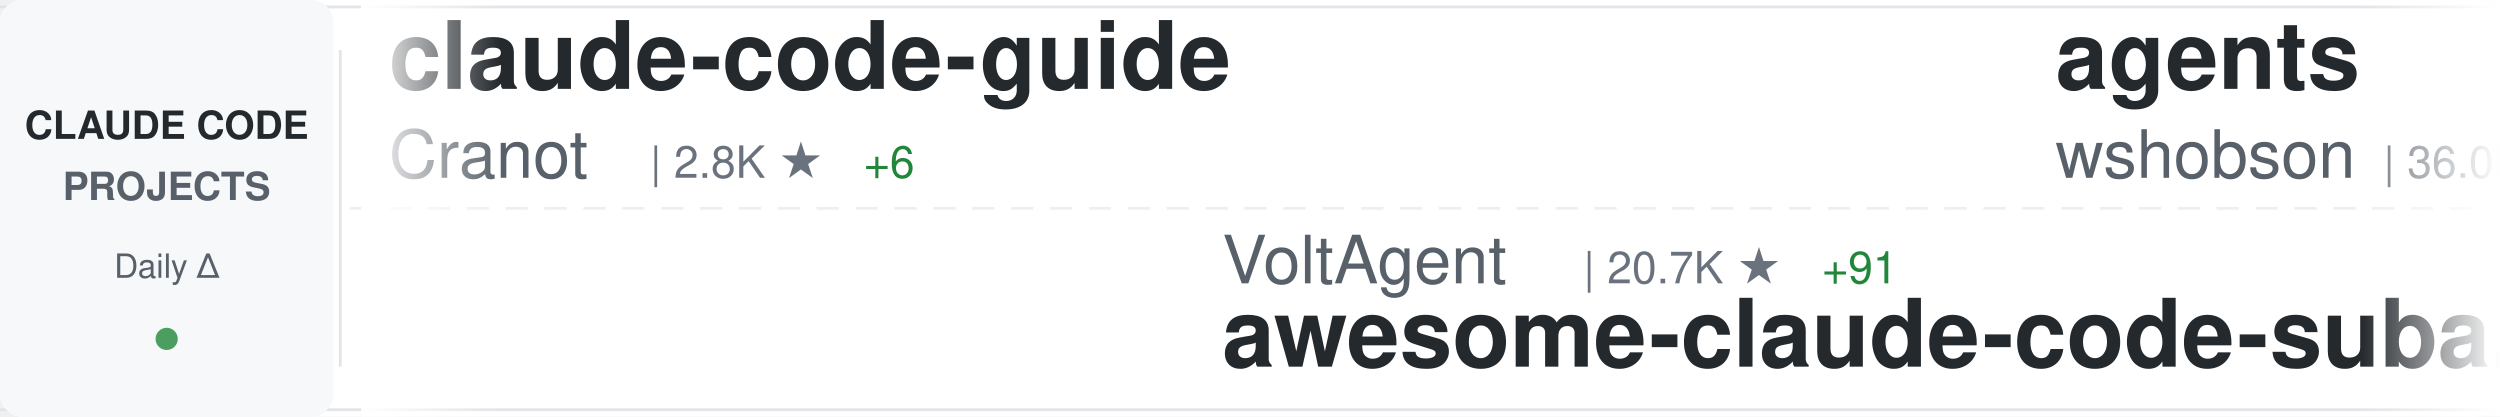
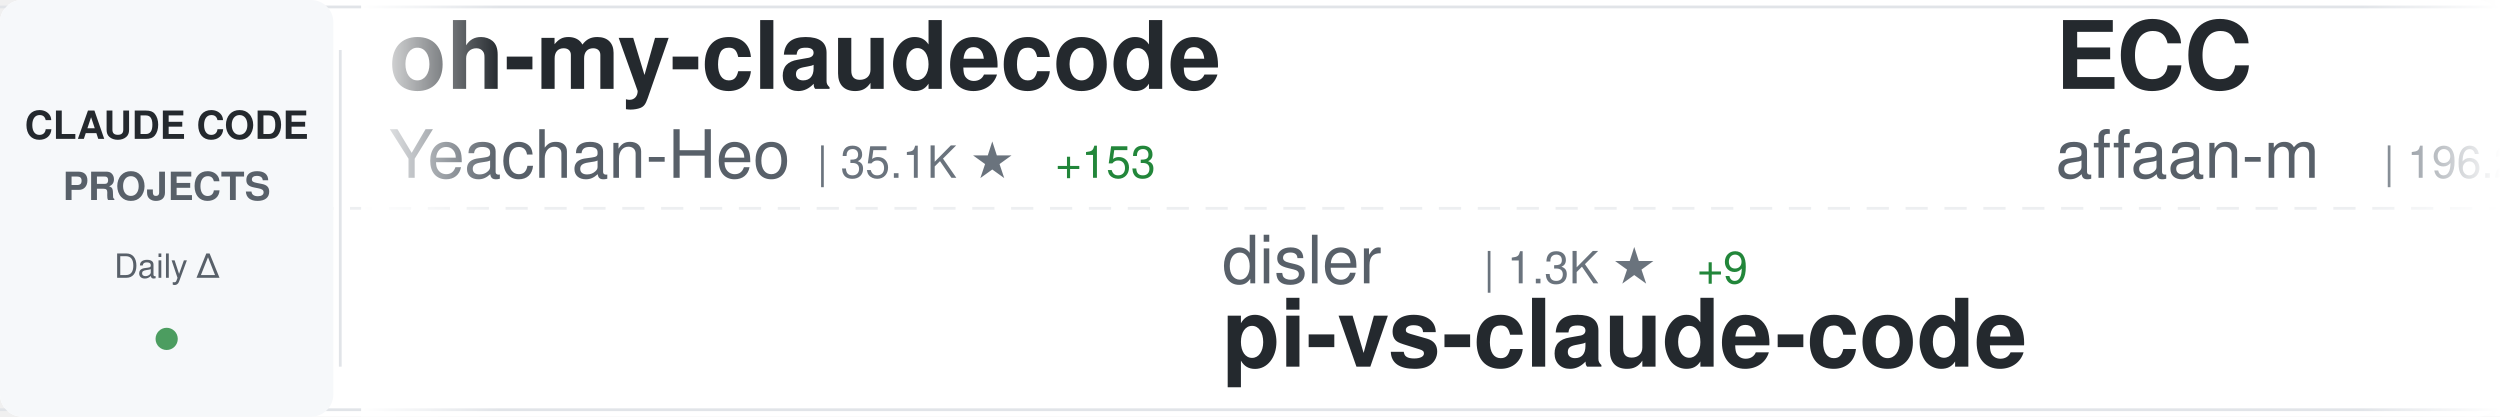
<svg xmlns="http://www.w3.org/2000/svg" width="900" height="150">
  <defs>
    <linearGradient id="awesomeLeftFade" x1="0%" y1="0%" x2="100%" y2="0%">
      <stop offset="0%" style="stop-color:#ffffff;stop-opacity:1" />
      <stop offset="100%" style="stop-color:#ffffff;stop-opacity:0" />
    </linearGradient>
    <linearGradient id="awesomeRightFade" x1="0%" y1="0%" x2="100%" y2="0%">
      <stop offset="0%" style="stop-color:#ffffff;stop-opacity:0" />
      <stop offset="100%" style="stop-color:#ffffff;stop-opacity:1" />
    </linearGradient>
  </defs>
  <rect width="900" height="150" fill="#ffffff" rx="8" />
  <rect x="0" y="2" width="900" height="1" fill="#e1e4e8" />
  <rect x="0" y="147" width="900" height="1" fill="#e1e4e8" />
  <line x1="0" y1="75" x2="900" y2="75" stroke="#e1e4e8" stroke-width="1" stroke-dasharray="8 6" opacity="0.6" />
  <rect x="0" y="0" width="120" height="150" fill="#f6f8fa" rx="8" />
  <text x="60" y="50" font-family="-apple-system, BlinkMacSystemFont, 'Segoe UI', Helvetica, Arial, sans-serif" font-size="14" font-weight="600" fill="#24292e" text-anchor="middle">CLAUDE CODE</text>
  <text x="60" y="72" font-family="-apple-system, BlinkMacSystemFont, 'Segoe UI', Helvetica, Arial, sans-serif" font-size="14" font-weight="600" fill="#586069" text-anchor="middle">PROJECTS</text>
  <text x="60" y="100" font-family="-apple-system, BlinkMacSystemFont, 'Segoe UI', Helvetica, Arial, sans-serif" font-size="12" font-weight="500" fill="#586069" text-anchor="middle">Daily Δ</text>
  <circle cx="60" cy="122" r="4" fill="#22863a" opacity="0.8" />
  <rect x="122" y="18" width="1" height="114" fill="#e1e4e8" />
  <clipPath id="awesomeTickerClip">
    <rect x="130" y="0" width="770" height="150" />
  </clipPath>
  <g clip-path="url(#awesomeTickerClip)">
    <g id="awesomeTickerItems">
      <animateTransform attributeName="transform" attributeType="XML" type="translate" from="0 0" to="-3000 0" dur="54s" repeatCount="indefinite" />
      <g transform="translate(0, 0)">
-         <text x="140" y="32" font-family="-apple-system, BlinkMacSystemFont, 'Segoe UI', Helvetica, Arial, sans-serif" font-size="34" font-weight="600" fill="#24292e">claude-code-guide</text>
-         <text x="140" y="64" font-family="-apple-system, BlinkMacSystemFont, 'Segoe UI', Helvetica, Arial, sans-serif" font-size="24" font-weight="400" fill="#586069">Cranot</text>
-         <text x="234" y="64" font-family="-apple-system, BlinkMacSystemFont, 'Segoe UI', Helvetica, Arial, sans-serif" font-size="16" font-weight="500" fill="#6a737d">| 2.8K ★</text>
-         <text x="311" y="64" font-family="-apple-system, BlinkMacSystemFont, 'Segoe UI', Helvetica, Arial, sans-serif" font-size="16" font-weight="500" fill="#22863a"> +6</text>
+         <text x="140" y="32" font-family="-apple-system, BlinkMacSystemFont, 'Segoe UI', Helvetica, Arial, sans-serif" font-size="34" font-weight="600" fill="#24292e">oh-my-claudecode</text>
+         <text x="140" y="64" font-family="-apple-system, BlinkMacSystemFont, 'Segoe UI', Helvetica, Arial, sans-serif" font-size="24" font-weight="400" fill="#586069">Yeachan-Heo</text>
+         <text x="294" y="64" font-family="-apple-system, BlinkMacSystemFont, 'Segoe UI', Helvetica, Arial, sans-serif" font-size="16" font-weight="500" fill="#6a737d">| 35.1K ★</text>
+         <text x="380" y="64" font-family="-apple-system, BlinkMacSystemFont, 'Segoe UI', Helvetica, Arial, sans-serif" font-size="16" font-weight="500" fill="#22863a"> +153</text>
      </g>
      <g transform="translate(300, 0)">
-         <text x="140" y="102" font-family="-apple-system, BlinkMacSystemFont, 'Segoe UI', Helvetica, Arial, sans-serif" font-size="24" font-weight="400" fill="#586069">VoltAgent</text>
-         <text x="270" y="102" font-family="-apple-system, BlinkMacSystemFont, 'Segoe UI', Helvetica, Arial, sans-serif" font-size="16" font-weight="500" fill="#6a737d">| 20.7K ★</text>
-         <text x="356" y="102" font-family="-apple-system, BlinkMacSystemFont, 'Segoe UI', Helvetica, Arial, sans-serif" font-size="16" font-weight="500" fill="#22863a"> +91</text>
-         <text x="140" y="132" font-family="-apple-system, BlinkMacSystemFont, 'Segoe UI', Helvetica, Arial, sans-serif" font-size="34" font-weight="600" fill="#24292e">awesome-claude-code-suba...</text>
+         <text x="140" y="102" font-family="-apple-system, BlinkMacSystemFont, 'Segoe UI', Helvetica, Arial, sans-serif" font-size="24" font-weight="400" fill="#586069">disler</text>
+         <text x="234" y="102" font-family="-apple-system, BlinkMacSystemFont, 'Segoe UI', Helvetica, Arial, sans-serif" font-size="16" font-weight="500" fill="#6a737d">| 1.3K ★</text>
+         <text x="311" y="102" font-family="-apple-system, BlinkMacSystemFont, 'Segoe UI', Helvetica, Arial, sans-serif" font-size="16" font-weight="500" fill="#22863a"> +9</text>
+         <text x="140" y="132" font-family="-apple-system, BlinkMacSystemFont, 'Segoe UI', Helvetica, Arial, sans-serif" font-size="34" font-weight="600" fill="#24292e">pi-vs-claude-code</text>
      </g>
      <g transform="translate(600, 0)">
-         <text x="140" y="32" font-family="-apple-system, BlinkMacSystemFont, 'Segoe UI', Helvetica, Arial, sans-serif" font-size="34" font-weight="600" fill="#24292e">agents</text>
-         <text x="140" y="64" font-family="-apple-system, BlinkMacSystemFont, 'Segoe UI', Helvetica, Arial, sans-serif" font-size="24" font-weight="400" fill="#586069">wshobson</text>
-         <text x="258" y="64" font-family="-apple-system, BlinkMacSystemFont, 'Segoe UI', Helvetica, Arial, sans-serif" font-size="16" font-weight="500" fill="#6a737d">| 36.0K ★</text>
-         <text x="344" y="64" font-family="-apple-system, BlinkMacSystemFont, 'Segoe UI', Helvetica, Arial, sans-serif" font-size="16" font-weight="500" fill="#22863a"> +53</text>
+         <text x="140" y="32" font-family="-apple-system, BlinkMacSystemFont, 'Segoe UI', Helvetica, Arial, sans-serif" font-size="34" font-weight="600" fill="#24292e">ECC</text>
+         <text x="140" y="64" font-family="-apple-system, BlinkMacSystemFont, 'Segoe UI', Helvetica, Arial, sans-serif" font-size="24" font-weight="400" fill="#586069">affaan-m</text>
+         <text x="258" y="64" font-family="-apple-system, BlinkMacSystemFont, 'Segoe UI', Helvetica, Arial, sans-serif" font-size="16" font-weight="500" fill="#6a737d">| 196.2K ★</text>
+         <text x="353" y="64" font-family="-apple-system, BlinkMacSystemFont, 'Segoe UI', Helvetica, Arial, sans-serif" font-size="16" font-weight="500" fill="#22863a"> +1.6K</text>
      </g>
      <g transform="translate(900, 0)">
-         <text x="140" y="102" font-family="-apple-system, BlinkMacSystemFont, 'Segoe UI', Helvetica, Arial, sans-serif" font-size="24" font-weight="400" fill="#586069">xorespesp</text>
-         <text x="270" y="102" font-family="-apple-system, BlinkMacSystemFont, 'Segoe UI', Helvetica, Arial, sans-serif" font-size="16" font-weight="500" fill="#6a737d">| 225 ★</text>
+         <text x="140" y="102" font-family="-apple-system, BlinkMacSystemFont, 'Segoe UI', Helvetica, Arial, sans-serif" font-size="24" font-weight="400" fill="#586069">anthropics</text>
+         <text x="282" y="102" font-family="-apple-system, BlinkMacSystemFont, 'Segoe UI', Helvetica, Arial, sans-serif" font-size="16" font-weight="500" fill="#6a737d">| 142.0K ★</text>
+         <text x="377" y="102" font-family="-apple-system, BlinkMacSystemFont, 'Segoe UI', Helvetica, Arial, sans-serif" font-size="16" font-weight="500" fill="#22863a"> +663</text>
+         <text x="140" y="132" font-family="-apple-system, BlinkMacSystemFont, 'Segoe UI', Helvetica, Arial, sans-serif" font-size="34" font-weight="600" fill="#24292e">skills</text>
+       </g>
+       <g transform="translate(1200, 0)">
+         <text x="140" y="32" font-family="-apple-system, BlinkMacSystemFont, 'Segoe UI', Helvetica, Arial, sans-serif" font-size="34" font-weight="600" fill="#24292e">awesome-claude-code-tool...</text>
+         <text x="140" y="64" font-family="-apple-system, BlinkMacSystemFont, 'Segoe UI', Helvetica, Arial, sans-serif" font-size="24" font-weight="400" fill="#586069">rohitg00</text>
+         <text x="258" y="64" font-family="-apple-system, BlinkMacSystemFont, 'Segoe UI', Helvetica, Arial, sans-serif" font-size="16" font-weight="500" fill="#6a737d">| 1.9K ★</text>
+         <text x="335" y="64" font-family="-apple-system, BlinkMacSystemFont, 'Segoe UI', Helvetica, Arial, sans-serif" font-size="16" font-weight="500" fill="#22863a"> +17</text>
+       </g>
+       <g transform="translate(1500, 0)">
+         <text x="140" y="102" font-family="-apple-system, BlinkMacSystemFont, 'Segoe UI', Helvetica, Arial, sans-serif" font-size="24" font-weight="400" fill="#586069">https-deeplearning-ai</text>
+         <text x="414" y="102" font-family="-apple-system, BlinkMacSystemFont, 'Segoe UI', Helvetica, Arial, sans-serif" font-size="16" font-weight="500" fill="#6a737d">| 520 ★</text>
+         <text x="140" y="132" font-family="-apple-system, BlinkMacSystemFont, 'Segoe UI', Helvetica, Arial, sans-serif" font-size="34" font-weight="600" fill="#24292e">sc-claude-code-files</text>
+       </g>
+       <g transform="translate(1800, 0)">
+         <text x="140" y="32" font-family="-apple-system, BlinkMacSystemFont, 'Segoe UI', Helvetica, Arial, sans-serif" font-size="34" font-weight="600" fill="#24292e">claude-code-source</text>
+         <text x="140" y="64" font-family="-apple-system, BlinkMacSystemFont, 'Segoe UI', Helvetica, Arial, sans-serif" font-size="24" font-weight="400" fill="#586069">JrCx7scC</text>
+         <text x="258" y="64" font-family="-apple-system, BlinkMacSystemFont, 'Segoe UI', Helvetica, Arial, sans-serif" font-size="16" font-weight="500" fill="#6a737d">| 368 ★</text>
+       </g>
+       <g transform="translate(2100, 0)">
+         <text x="140" y="102" font-family="-apple-system, BlinkMacSystemFont, 'Segoe UI', Helvetica, Arial, sans-serif" font-size="24" font-weight="400" fill="#586069">chauncygu</text>
+         <text x="270" y="102" font-family="-apple-system, BlinkMacSystemFont, 'Segoe UI', Helvetica, Arial, sans-serif" font-size="16" font-weight="500" fill="#6a737d">| 2.5K ★</text>
+         <text x="347" y="102" font-family="-apple-system, BlinkMacSystemFont, 'Segoe UI', Helvetica, Arial, sans-serif" font-size="16" font-weight="500" fill="#22863a"> +7</text>
+         <text x="140" y="132" font-family="-apple-system, BlinkMacSystemFont, 'Segoe UI', Helvetica, Arial, sans-serif" font-size="34" font-weight="600" fill="#24292e">collection-claude-code-s...</text>
+       </g>
+       <g transform="translate(2400, 0)">
+         <text x="140" y="32" font-family="-apple-system, BlinkMacSystemFont, 'Segoe UI', Helvetica, Arial, sans-serif" font-size="34" font-weight="600" fill="#24292e">claude-code</text>
+         <text x="140" y="64" font-family="-apple-system, BlinkMacSystemFont, 'Segoe UI', Helvetica, Arial, sans-serif" font-size="24" font-weight="400" fill="#586069">lowcortisolprogrammer</text>
+         <text x="414" y="64" font-family="-apple-system, BlinkMacSystemFont, 'Segoe UI', Helvetica, Arial, sans-serif" font-size="16" font-weight="500" fill="#6a737d">| 172 ★</text>
+       </g>
+       <g transform="translate(2700, 0)">
+         <text x="140" y="102" font-family="-apple-system, BlinkMacSystemFont, 'Segoe UI', Helvetica, Arial, sans-serif" font-size="24" font-weight="400" fill="#586069">mehmoodosman</text>
+         <text x="306" y="102" font-family="-apple-system, BlinkMacSystemFont, 'Segoe UI', Helvetica, Arial, sans-serif" font-size="16" font-weight="500" fill="#6a737d">| 168 ★</text>
        <text x="140" y="132" font-family="-apple-system, BlinkMacSystemFont, 'Segoe UI', Helvetica, Arial, sans-serif" font-size="34" font-weight="600" fill="#24292e">claude-code</text>
      </g>
-       <g transform="translate(1200, 0)">
-         <text x="140" y="32" font-family="-apple-system, BlinkMacSystemFont, 'Segoe UI', Helvetica, Arial, sans-serif" font-size="34" font-weight="600" fill="#24292e">antigravity-awesome-skil...</text>
-         <text x="140" y="64" font-family="-apple-system, BlinkMacSystemFont, 'Segoe UI', Helvetica, Arial, sans-serif" font-size="24" font-weight="400" fill="#586069">sickn33</text>
-         <text x="246" y="64" font-family="-apple-system, BlinkMacSystemFont, 'Segoe UI', Helvetica, Arial, sans-serif" font-size="16" font-weight="500" fill="#6a737d">| 38.9K ★</text>
-         <text x="332" y="64" font-family="-apple-system, BlinkMacSystemFont, 'Segoe UI', Helvetica, Arial, sans-serif" font-size="16" font-weight="500" fill="#22863a"> +115</text>
-       </g>
-       <g transform="translate(1500, 0)">
-         <text x="140" y="102" font-family="-apple-system, BlinkMacSystemFont, 'Segoe UI', Helvetica, Arial, sans-serif" font-size="24" font-weight="400" fill="#586069">FlorianBruniaux</text>
-         <text x="342" y="102" font-family="-apple-system, BlinkMacSystemFont, 'Segoe UI', Helvetica, Arial, sans-serif" font-size="16" font-weight="500" fill="#6a737d">| 4.5K ★</text>
-         <text x="419" y="102" font-family="-apple-system, BlinkMacSystemFont, 'Segoe UI', Helvetica, Arial, sans-serif" font-size="16" font-weight="500" fill="#22863a"> +20</text>
-         <text x="140" y="132" font-family="-apple-system, BlinkMacSystemFont, 'Segoe UI', Helvetica, Arial, sans-serif" font-size="34" font-weight="600" fill="#24292e">claude-code-ultimate-gui...</text>
-       </g>
-       <g transform="translate(1800, 0)">
-         <text x="140" y="32" font-family="-apple-system, BlinkMacSystemFont, 'Segoe UI', Helvetica, Arial, sans-serif" font-size="34" font-weight="600" fill="#24292e">claude-skills</text>
-         <text x="140" y="64" font-family="-apple-system, BlinkMacSystemFont, 'Segoe UI', Helvetica, Arial, sans-serif" font-size="24" font-weight="400" fill="#586069">alirezarezvani</text>
-         <text x="330" y="64" font-family="-apple-system, BlinkMacSystemFont, 'Segoe UI', Helvetica, Arial, sans-serif" font-size="16" font-weight="500" fill="#6a737d">| 16.3K ★</text>
-         <text x="416" y="64" font-family="-apple-system, BlinkMacSystemFont, 'Segoe UI', Helvetica, Arial, sans-serif" font-size="16" font-weight="500" fill="#22863a"> +76</text>
-       </g>
-       <g transform="translate(2100, 0)">
-         <text x="140" y="102" font-family="-apple-system, BlinkMacSystemFont, 'Segoe UI', Helvetica, Arial, sans-serif" font-size="24" font-weight="400" fill="#586069">rohitg00</text>
-         <text x="258" y="102" font-family="-apple-system, BlinkMacSystemFont, 'Segoe UI', Helvetica, Arial, sans-serif" font-size="16" font-weight="500" fill="#6a737d">| 1.8K ★</text>
-         <text x="335" y="102" font-family="-apple-system, BlinkMacSystemFont, 'Segoe UI', Helvetica, Arial, sans-serif" font-size="16" font-weight="500" fill="#22863a"> +16</text>
-         <text x="140" y="132" font-family="-apple-system, BlinkMacSystemFont, 'Segoe UI', Helvetica, Arial, sans-serif" font-size="34" font-weight="600" fill="#24292e">awesome-claude-code-tool...</text>
-       </g>
-       <g transform="translate(2400, 0)">
-         <text x="140" y="32" font-family="-apple-system, BlinkMacSystemFont, 'Segoe UI', Helvetica, Arial, sans-serif" font-size="34" font-weight="600" fill="#24292e">claude-code-local</text>
-         <text x="140" y="64" font-family="-apple-system, BlinkMacSystemFont, 'Segoe UI', Helvetica, Arial, sans-serif" font-size="24" font-weight="400" fill="#586069">nicedreamzapp</text>
-         <text x="318" y="64" font-family="-apple-system, BlinkMacSystemFont, 'Segoe UI', Helvetica, Arial, sans-serif" font-size="16" font-weight="500" fill="#6a737d">| 2.7K ★</text>
-         <text x="395" y="64" font-family="-apple-system, BlinkMacSystemFont, 'Segoe UI', Helvetica, Arial, sans-serif" font-size="16" font-weight="500" fill="#22863a"> +5</text>
-       </g>
-       <g transform="translate(2700, 0)">
-         <text x="140" y="102" font-family="-apple-system, BlinkMacSystemFont, 'Segoe UI', Helvetica, Arial, sans-serif" font-size="24" font-weight="400" fill="#586069">KPR111</text>
-         <text x="234" y="102" font-family="-apple-system, BlinkMacSystemFont, 'Segoe UI', Helvetica, Arial, sans-serif" font-size="16" font-weight="500" fill="#6a737d">| 18 ★</text>
-         <text x="140" y="132" font-family="-apple-system, BlinkMacSystemFont, 'Segoe UI', Helvetica, Arial, sans-serif" font-size="34" font-weight="600" fill="#24292e">Claude-Code</text>
-       </g>
      <g transform="translate(3000, 0)">
-         <text x="140" y="32" font-family="-apple-system, BlinkMacSystemFont, 'Segoe UI', Helvetica, Arial, sans-serif" font-size="34" font-weight="600" fill="#24292e">claude-code-guide</text>
-         <text x="140" y="64" font-family="-apple-system, BlinkMacSystemFont, 'Segoe UI', Helvetica, Arial, sans-serif" font-size="24" font-weight="400" fill="#586069">Cranot</text>
-         <text x="234" y="64" font-family="-apple-system, BlinkMacSystemFont, 'Segoe UI', Helvetica, Arial, sans-serif" font-size="16" font-weight="500" fill="#6a737d">| 2.8K ★</text>
-         <text x="311" y="64" font-family="-apple-system, BlinkMacSystemFont, 'Segoe UI', Helvetica, Arial, sans-serif" font-size="16" font-weight="500" fill="#22863a"> +6</text>
+         <text x="140" y="32" font-family="-apple-system, BlinkMacSystemFont, 'Segoe UI', Helvetica, Arial, sans-serif" font-size="34" font-weight="600" fill="#24292e">oh-my-claudecode</text>
+         <text x="140" y="64" font-family="-apple-system, BlinkMacSystemFont, 'Segoe UI', Helvetica, Arial, sans-serif" font-size="24" font-weight="400" fill="#586069">Yeachan-Heo</text>
+         <text x="294" y="64" font-family="-apple-system, BlinkMacSystemFont, 'Segoe UI', Helvetica, Arial, sans-serif" font-size="16" font-weight="500" fill="#6a737d">| 35.1K ★</text>
+         <text x="380" y="64" font-family="-apple-system, BlinkMacSystemFont, 'Segoe UI', Helvetica, Arial, sans-serif" font-size="16" font-weight="500" fill="#22863a"> +153</text>
      </g>
      <g transform="translate(3300, 0)">
-         <text x="140" y="102" font-family="-apple-system, BlinkMacSystemFont, 'Segoe UI', Helvetica, Arial, sans-serif" font-size="24" font-weight="400" fill="#586069">VoltAgent</text>
-         <text x="270" y="102" font-family="-apple-system, BlinkMacSystemFont, 'Segoe UI', Helvetica, Arial, sans-serif" font-size="16" font-weight="500" fill="#6a737d">| 20.7K ★</text>
-         <text x="356" y="102" font-family="-apple-system, BlinkMacSystemFont, 'Segoe UI', Helvetica, Arial, sans-serif" font-size="16" font-weight="500" fill="#22863a"> +91</text>
-         <text x="140" y="132" font-family="-apple-system, BlinkMacSystemFont, 'Segoe UI', Helvetica, Arial, sans-serif" font-size="34" font-weight="600" fill="#24292e">awesome-claude-code-suba...</text>
+         <text x="140" y="102" font-family="-apple-system, BlinkMacSystemFont, 'Segoe UI', Helvetica, Arial, sans-serif" font-size="24" font-weight="400" fill="#586069">disler</text>
+         <text x="234" y="102" font-family="-apple-system, BlinkMacSystemFont, 'Segoe UI', Helvetica, Arial, sans-serif" font-size="16" font-weight="500" fill="#6a737d">| 1.3K ★</text>
+         <text x="311" y="102" font-family="-apple-system, BlinkMacSystemFont, 'Segoe UI', Helvetica, Arial, sans-serif" font-size="16" font-weight="500" fill="#22863a"> +9</text>
+         <text x="140" y="132" font-family="-apple-system, BlinkMacSystemFont, 'Segoe UI', Helvetica, Arial, sans-serif" font-size="34" font-weight="600" fill="#24292e">pi-vs-claude-code</text>
      </g>
      <g transform="translate(3600, 0)">
-         <text x="140" y="32" font-family="-apple-system, BlinkMacSystemFont, 'Segoe UI', Helvetica, Arial, sans-serif" font-size="34" font-weight="600" fill="#24292e">agents</text>
-         <text x="140" y="64" font-family="-apple-system, BlinkMacSystemFont, 'Segoe UI', Helvetica, Arial, sans-serif" font-size="24" font-weight="400" fill="#586069">wshobson</text>
-         <text x="258" y="64" font-family="-apple-system, BlinkMacSystemFont, 'Segoe UI', Helvetica, Arial, sans-serif" font-size="16" font-weight="500" fill="#6a737d">| 36.0K ★</text>
-         <text x="344" y="64" font-family="-apple-system, BlinkMacSystemFont, 'Segoe UI', Helvetica, Arial, sans-serif" font-size="16" font-weight="500" fill="#22863a"> +53</text>
+         <text x="140" y="32" font-family="-apple-system, BlinkMacSystemFont, 'Segoe UI', Helvetica, Arial, sans-serif" font-size="34" font-weight="600" fill="#24292e">ECC</text>
+         <text x="140" y="64" font-family="-apple-system, BlinkMacSystemFont, 'Segoe UI', Helvetica, Arial, sans-serif" font-size="24" font-weight="400" fill="#586069">affaan-m</text>
+         <text x="258" y="64" font-family="-apple-system, BlinkMacSystemFont, 'Segoe UI', Helvetica, Arial, sans-serif" font-size="16" font-weight="500" fill="#6a737d">| 196.2K ★</text>
+         <text x="353" y="64" font-family="-apple-system, BlinkMacSystemFont, 'Segoe UI', Helvetica, Arial, sans-serif" font-size="16" font-weight="500" fill="#22863a"> +1.6K</text>
      </g>
      <g transform="translate(3900, 0)">
-         <text x="140" y="102" font-family="-apple-system, BlinkMacSystemFont, 'Segoe UI', Helvetica, Arial, sans-serif" font-size="24" font-weight="400" fill="#586069">xorespesp</text>
-         <text x="270" y="102" font-family="-apple-system, BlinkMacSystemFont, 'Segoe UI', Helvetica, Arial, sans-serif" font-size="16" font-weight="500" fill="#6a737d">| 225 ★</text>
-         <text x="140" y="132" font-family="-apple-system, BlinkMacSystemFont, 'Segoe UI', Helvetica, Arial, sans-serif" font-size="34" font-weight="600" fill="#24292e">claude-code</text>
+         <text x="140" y="102" font-family="-apple-system, BlinkMacSystemFont, 'Segoe UI', Helvetica, Arial, sans-serif" font-size="24" font-weight="400" fill="#586069">anthropics</text>
+         <text x="282" y="102" font-family="-apple-system, BlinkMacSystemFont, 'Segoe UI', Helvetica, Arial, sans-serif" font-size="16" font-weight="500" fill="#6a737d">| 142.0K ★</text>
+         <text x="377" y="102" font-family="-apple-system, BlinkMacSystemFont, 'Segoe UI', Helvetica, Arial, sans-serif" font-size="16" font-weight="500" fill="#22863a"> +663</text>
+         <text x="140" y="132" font-family="-apple-system, BlinkMacSystemFont, 'Segoe UI', Helvetica, Arial, sans-serif" font-size="34" font-weight="600" fill="#24292e">skills</text>
      </g>
    </g>
  </g>
  <rect x="130" y="0" width="50" height="150" fill="url(#awesomeLeftFade)" />
  <rect x="850" y="0" width="50" height="150" fill="url(#awesomeRightFade)" />
</svg>
